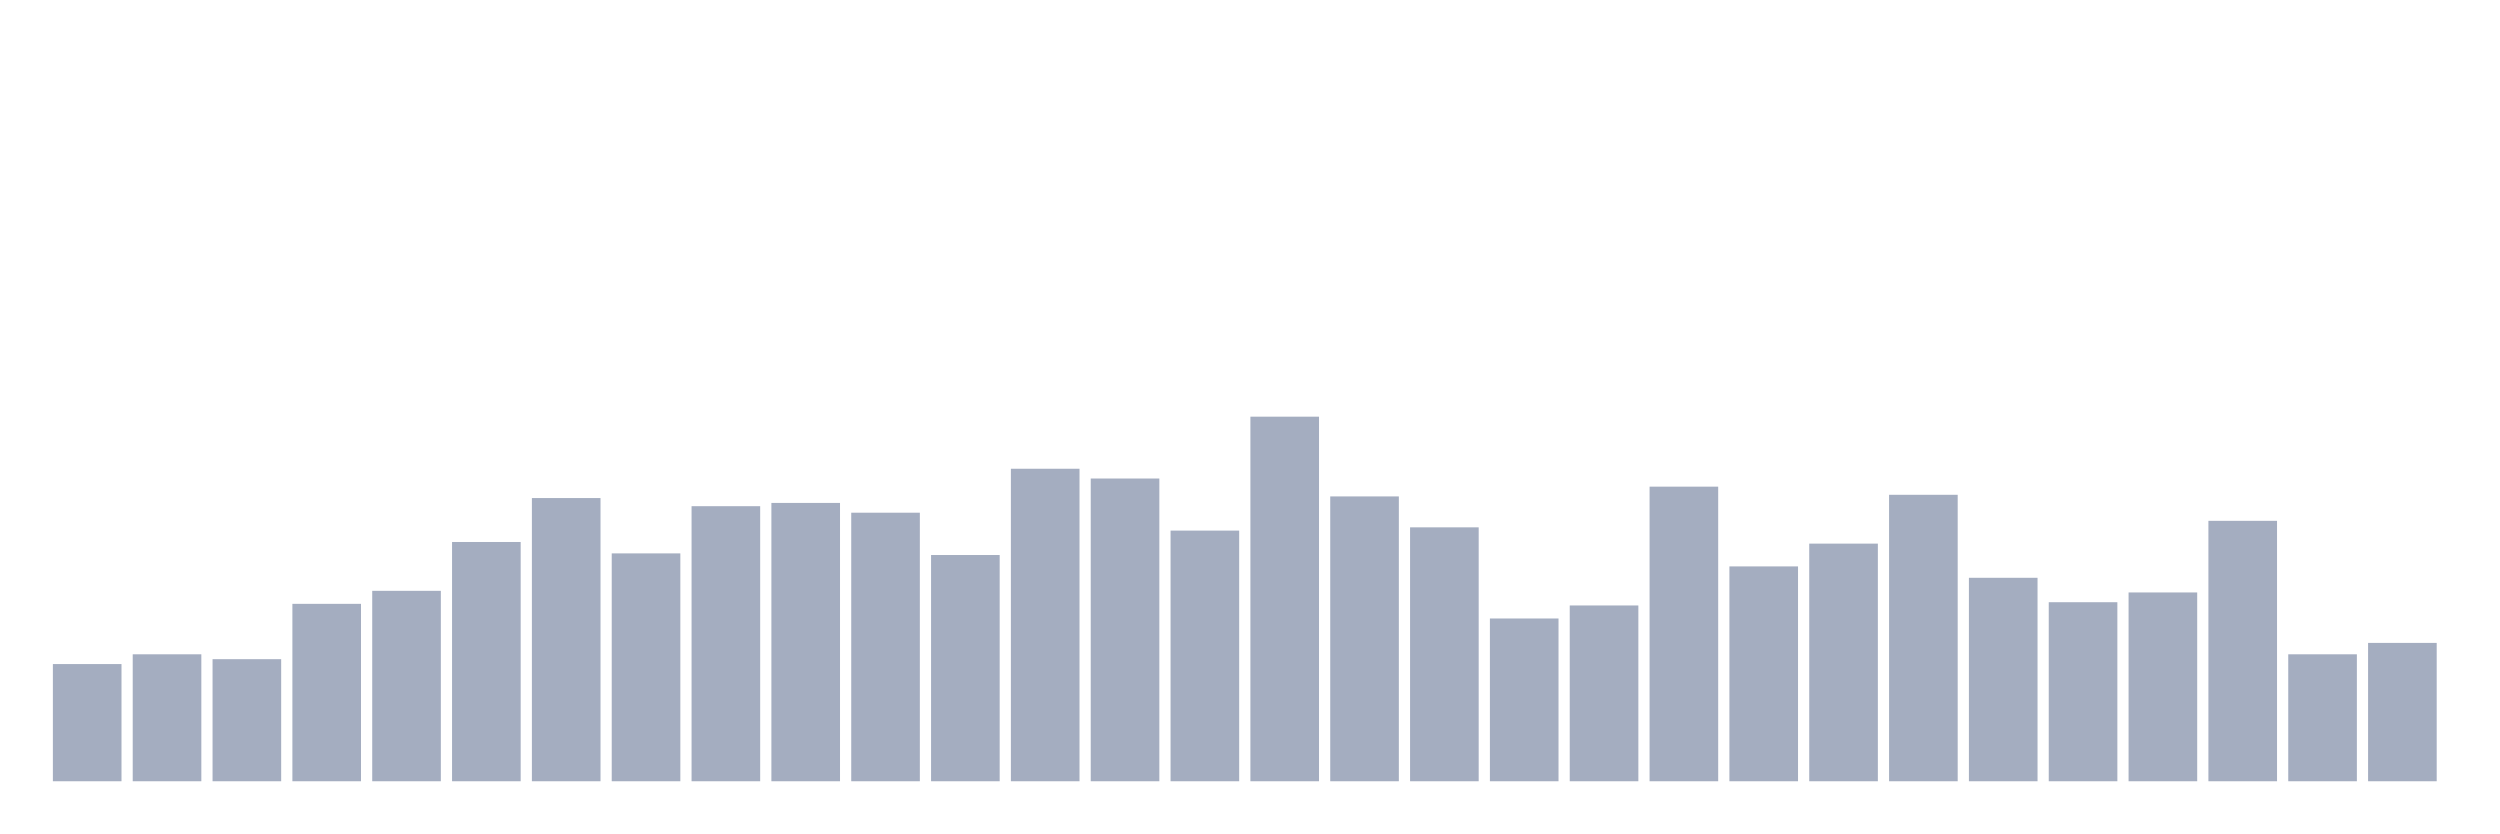
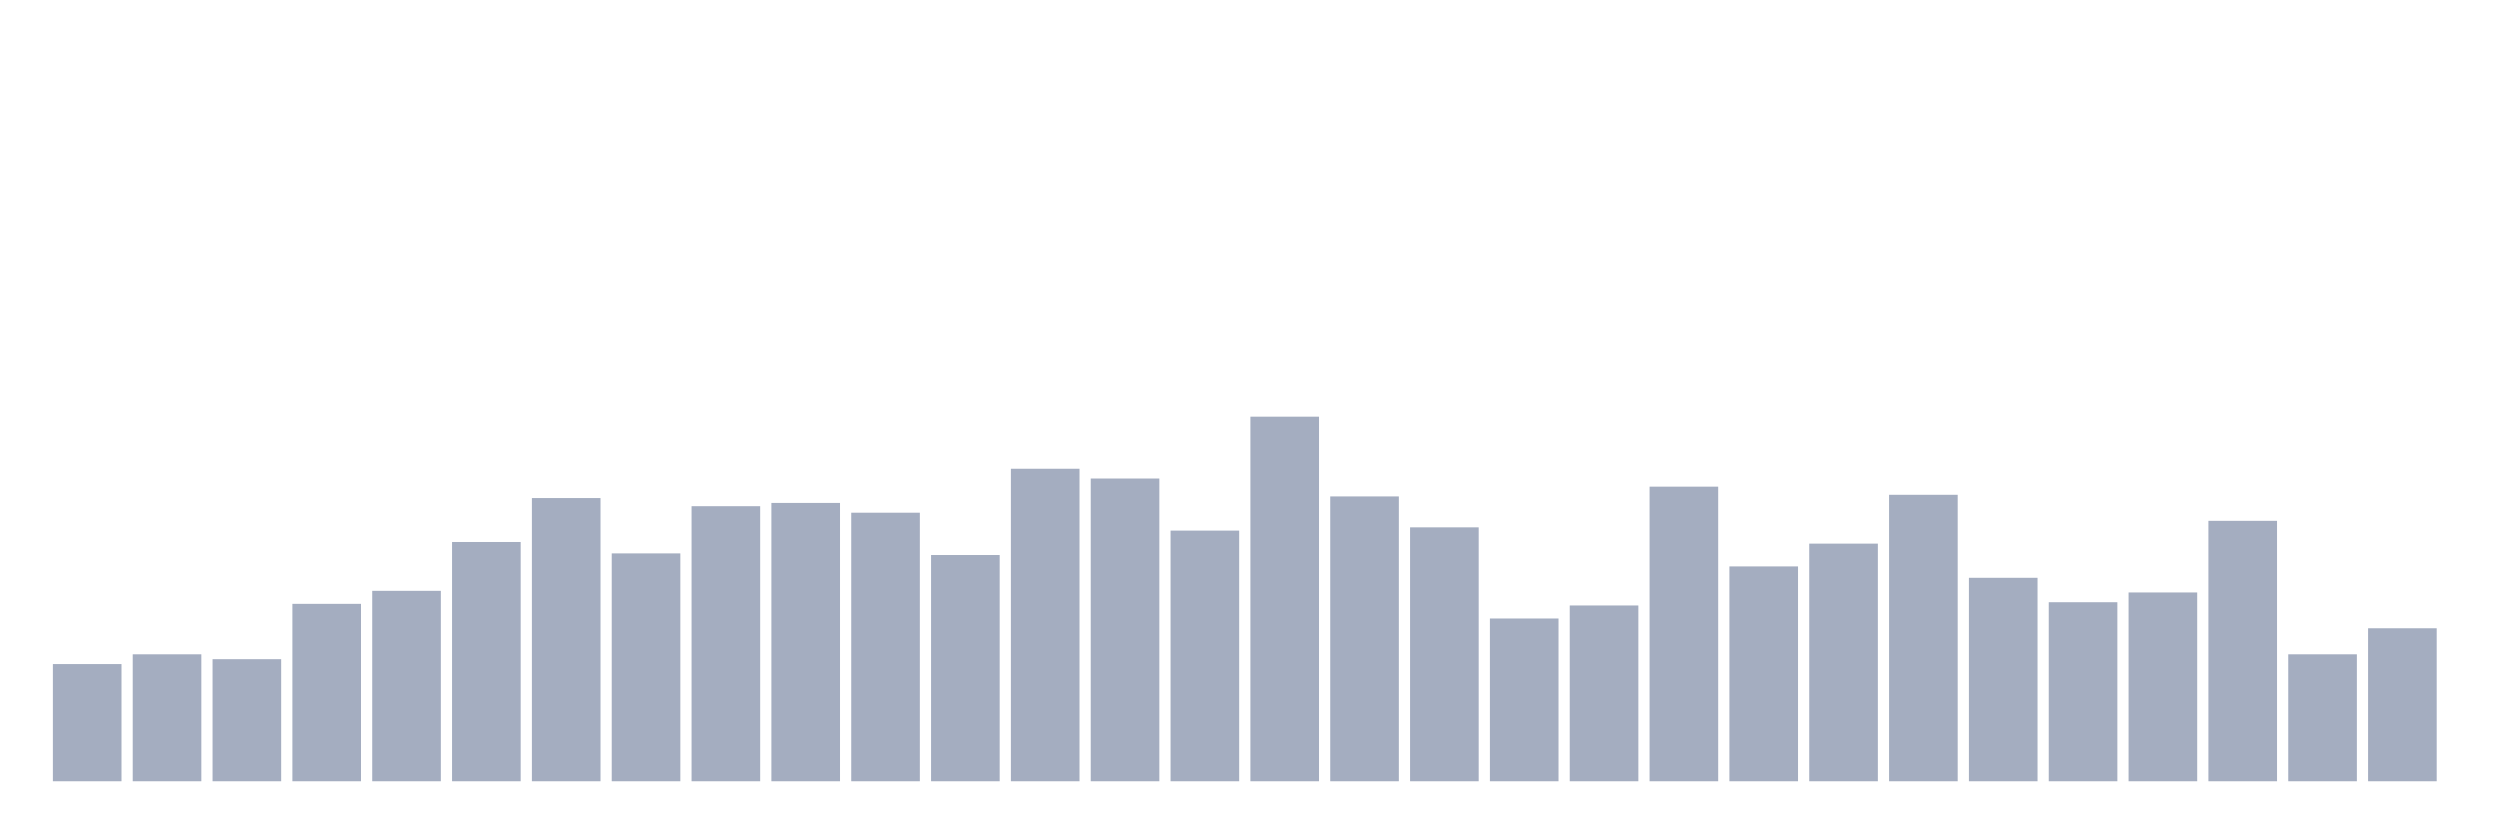
<svg xmlns="http://www.w3.org/2000/svg" viewBox="0 0 480 160">
  <g transform="translate(10,10)">
    <rect class="bar" x="0.153" width="13.175" y="117.5" height="22.5" fill="rgb(164,173,192)" />
    <rect class="bar" x="15.482" width="13.175" y="115.625" height="24.375" fill="rgb(164,173,192)" />
    <rect class="bar" x="30.81" width="13.175" y="116.562" height="23.438" fill="rgb(164,173,192)" />
    <rect class="bar" x="46.138" width="13.175" y="105.938" height="34.062" fill="rgb(164,173,192)" />
    <rect class="bar" x="61.466" width="13.175" y="103.438" height="36.562" fill="rgb(164,173,192)" />
    <rect class="bar" x="76.794" width="13.175" y="94.062" height="45.938" fill="rgb(164,173,192)" />
    <rect class="bar" x="92.123" width="13.175" y="85.625" height="54.375" fill="rgb(164,173,192)" />
    <rect class="bar" x="107.451" width="13.175" y="96.25" height="43.75" fill="rgb(164,173,192)" />
    <rect class="bar" x="122.779" width="13.175" y="87.188" height="52.812" fill="rgb(164,173,192)" />
    <rect class="bar" x="138.107" width="13.175" y="86.562" height="53.438" fill="rgb(164,173,192)" />
    <rect class="bar" x="153.436" width="13.175" y="88.438" height="51.562" fill="rgb(164,173,192)" />
    <rect class="bar" x="168.764" width="13.175" y="96.562" height="43.438" fill="rgb(164,173,192)" />
    <rect class="bar" x="184.092" width="13.175" y="80" height="60" fill="rgb(164,173,192)" />
    <rect class="bar" x="199.42" width="13.175" y="81.875" height="58.125" fill="rgb(164,173,192)" />
    <rect class="bar" x="214.748" width="13.175" y="91.875" height="48.125" fill="rgb(164,173,192)" />
    <rect class="bar" x="230.077" width="13.175" y="70" height="70" fill="rgb(164,173,192)" />
    <rect class="bar" x="245.405" width="13.175" y="85.312" height="54.688" fill="rgb(164,173,192)" />
    <rect class="bar" x="260.733" width="13.175" y="91.25" height="48.75" fill="rgb(164,173,192)" />
    <rect class="bar" x="276.061" width="13.175" y="108.75" height="31.25" fill="rgb(164,173,192)" />
    <rect class="bar" x="291.39" width="13.175" y="106.25" height="33.75" fill="rgb(164,173,192)" />
    <rect class="bar" x="306.718" width="13.175" y="83.437" height="56.563" fill="rgb(164,173,192)" />
    <rect class="bar" x="322.046" width="13.175" y="98.75" height="41.25" fill="rgb(164,173,192)" />
    <rect class="bar" x="337.374" width="13.175" y="94.375" height="45.625" fill="rgb(164,173,192)" />
    <rect class="bar" x="352.702" width="13.175" y="85" height="55" fill="rgb(164,173,192)" />
    <rect class="bar" x="368.031" width="13.175" y="100.937" height="39.063" fill="rgb(164,173,192)" />
    <rect class="bar" x="383.359" width="13.175" y="105.625" height="34.375" fill="rgb(164,173,192)" />
    <rect class="bar" x="398.687" width="13.175" y="103.75" height="36.25" fill="rgb(164,173,192)" />
    <rect class="bar" x="414.015" width="13.175" y="90" height="50" fill="rgb(164,173,192)" />
    <rect class="bar" x="429.344" width="13.175" y="115.625" height="24.375" fill="rgb(164,173,192)" />
-     <rect class="bar" x="444.672" width="13.175" y="113.438" height="26.562" fill="rgb(164,173,192)" />
+     <rect class="bar" x="444.672" width="13.175" y="110.625" height="29.375" fill="rgb(164,173,192)" />
  </g>
</svg>
